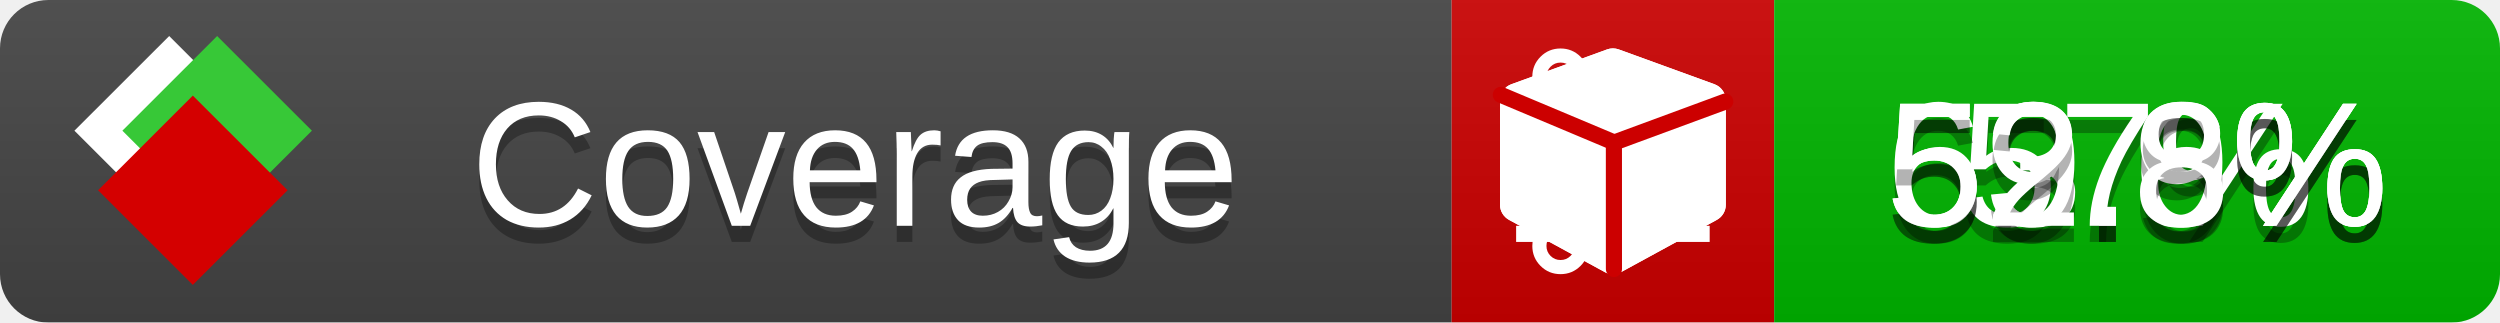
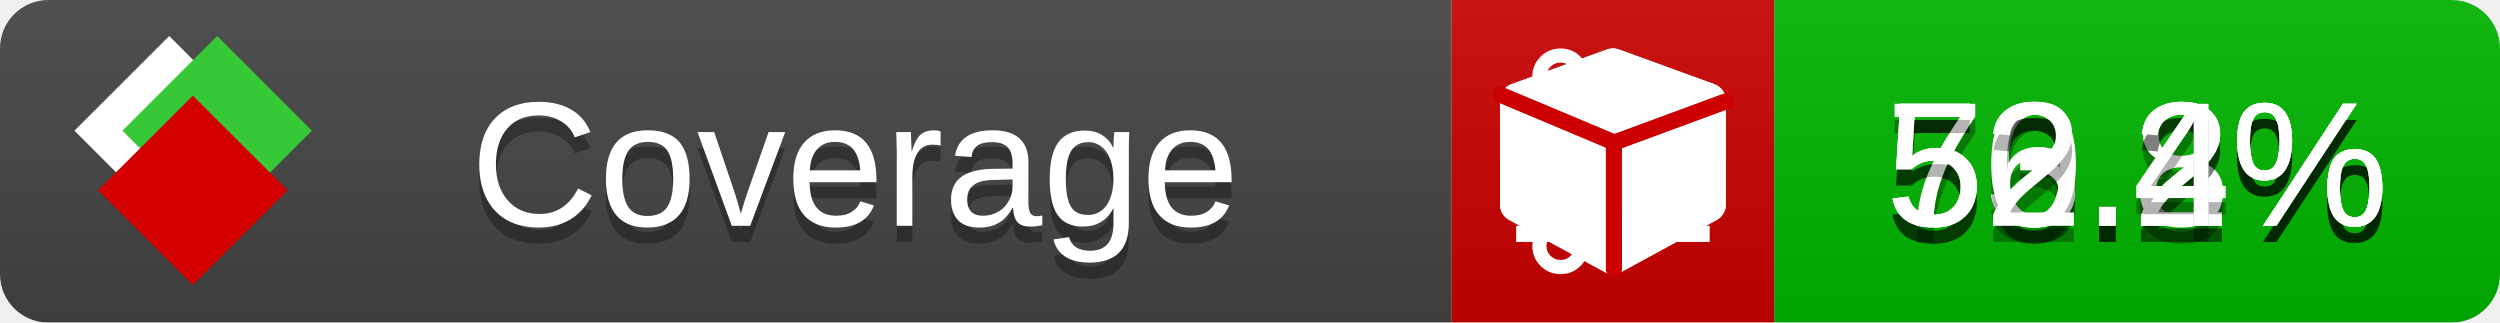
<svg xmlns="http://www.w3.org/2000/svg" xmlns:xlink="http://www.w3.org/1999/xlink" width="155" height="20">
  <style type="text/css">
          
            @keyframes fade1 {
                0% { visibility: visible; opacity: 1; }
               23% { visibility: visible; opacity: 1; }
               25% { visibility: hidden; opacity: 0; }
               48% { visibility: hidden; opacity: 0; }
               50% { visibility: hidden; opacity: 0; }
               73% { visibility: hidden; opacity: 0; }
               75% { visibility: hidden; opacity: 0; }
               98% { visibility: hidden; opacity: 0; }
              100% { visibility: visible; opacity: 1; }
            }
            @keyframes fade2 {
                0% { visibility: hidden; opacity: 0; }
               23% { visibility: hidden; opacity: 0; }
               25% { visibility: visible; opacity: 1; }
               48% { visibility: visible; opacity: 1; }
               50% { visibility: hidden; opacity: 0; }
               73% { visibility: hidden; opacity: 0; }
               75% { visibility: hidden; opacity: 0; }
               98% { visibility: hidden; opacity: 0; }
              100% { visibility: hidden; opacity: 0; }
            }
            @keyframes fade3 {
                0% { visibility: hidden; opacity: 0; }
               23% { visibility: hidden; opacity: 0; }
               25% { visibility: hidden; opacity: 0; }
               48% { visibility: hidden; opacity: 0; }
               50% { visibility: visible; opacity: 1; }
               73% { visibility: visible; opacity: 1; }
               75% { visibility: hidden; opacity: 0; }
               98% { visibility: hidden; opacity: 0; }
              100% { visibility: hidden; opacity: 0; }
            }
            @keyframes fade4 {
                0% { visibility: hidden; opacity: 0; }
               23% { visibility: hidden; opacity: 0; }
               25% { visibility: hidden; opacity: 0; }
               48% { visibility: hidden; opacity: 0; }
               50% { visibility: hidden; opacity: 0; }
               73% { visibility: hidden; opacity: 0; }
               75% { visibility: visible; opacity: 1; }
               98% { visibility: visible; opacity: 1; }
              100% { visibility: hidden; opacity: 0; }
            }
            .linecoverage {
                animation-duration: 15s;
                animation-name: fade1;
                animation-iteration-count: infinite;
            }
            .branchcoverage {
                animation-duration: 15s;
                animation-name: fade2;
                animation-iteration-count: infinite;
            }
            .methodcoverage {
                animation-duration: 15s;
                animation-name: fade3;
                animation-iteration-count: infinite;
            }
            .fullmethodcoverage {
                animation-duration: 15s;
                animation-name: fade4;
                animation-iteration-count: infinite;
            }
          
    </style>
  <defs>
    <linearGradient id="gradient" x2="0" y2="100%">
      <stop offset="0" stop-color="#bbb" stop-opacity=".1" />
      <stop offset="1" stop-opacity=".1" />
    </linearGradient>
    <linearGradient id="c">
      <stop offset="0" stop-color="#d40000" />
      <stop offset="1" stop-color="#ff2a2a" />
    </linearGradient>
    <linearGradient id="a">
      <stop offset="0" stop-color="#e0e0de" />
      <stop offset="1" stop-color="#fff" />
    </linearGradient>
    <linearGradient id="b">
      <stop offset="0" stop-color="#37c837" />
      <stop offset="1" stop-color="#217821" />
    </linearGradient>
    <linearGradient xlink:href="#a" id="e" x1="106.44" x2="69.96" y1="-11.96" y2="-46.84" gradientTransform="matrix(-.8426 -.00045 -.00045 -.8426 -94.27 -75.82)" gradientUnits="userSpaceOnUse" />
    <linearGradient xlink:href="#b" id="f" x1="56.19" x2="77.97" y1="-23.45" y2="10.62" gradientTransform="matrix(.8426 .00045 .00045 .8426 94.27 75.82)" gradientUnits="userSpaceOnUse" />
    <linearGradient xlink:href="#c" id="g" x1="79.98" x2="132.9" y1="10.79" y2="10.79" gradientTransform="matrix(.8426 .00045 .00045 .8426 94.27 75.82)" gradientUnits="userSpaceOnUse" />
    <mask id="mask">
      <rect width="155" height="20" rx="3" fill="#fff" />
    </mask>
    <g id="icon" transform="matrix(.04486 0 0 .04481 -.48 -.63)">
      <rect width="52.92" height="52.92" x="-109.72" y="-27.13" fill="url(#e)" transform="rotate(-135)" />
      <rect width="52.92" height="52.92" x="70.19" y="-39.18" fill="url(#f)" transform="rotate(45)" />
      <rect width="52.92" height="52.92" x="80.05" y="-15.74" fill="url(#g)" transform="rotate(45)" />
    </g>
  </defs>
  <g mask="url(#mask)">
    <rect x="0" y="0" width="90" height="20" fill="#444" />
    <rect x="90" y="0" width="20" height="20" fill="#c00" />
    <rect x="110" y="0" width="45" height="20" fill="#00B600" />
    <rect x="0" y="0" width="155" height="20" fill="url(#gradient)" />
  </g>
  <g>
    <path class="linecoverage" stroke="#fff" d="M94 6.5 h12 M94 10.5 h12 M94 14.5 h12" />
    <path class="branchcoverage" fill="#fff" d="m 97.628,15.247 q 0,-0.364 -0.255,-0.619 -0.255,-0.255 -0.619,-0.255 -0.364,0 -0.619,0.255 -0.255,0.255 -0.255,0.619 0,0.364 0.255,0.619 0.255,0.255 0.619,0.255 0.364,0 0.619,-0.255 0.255,-0.255 0.255,-0.619 z m 0,-10.493 q 0,-0.364 -0.255,-0.619 -0.255,-0.255 -0.619,-0.255 -0.364,0 -0.619,0.255 -0.255,0.255 -0.255,0.619 0,0.364 0.255,0.619 0.255,0.255 0.619,0.255 0.364,0 0.619,-0.255 0.255,-0.255 0.255,-0.619 z m 5.83,1.166 q 0,-0.364 -0.255,-0.619 -0.255,-0.255 -0.619,-0.255 -0.364,0 -0.619,0.255 -0.255,0.255 -0.255,0.619 0,0.364 0.255,0.619 0.255,0.255 0.619,0.255 0.364,0 0.619,-0.255 0.255,-0.255 0.255,-0.619 z m 0.874,0 q 0,0.474 -0.237,0.879 -0.237,0.405 -0.638,0.633 -0.018,2.614 -2.059,3.771 -0.619,0.346 -1.849,0.738 -1.166,0.364 -1.544,0.647 -0.378,0.282 -0.378,0.911 l 0,0.237 q 0.401,0.228 0.638,0.633 0.237,0.405 0.237,0.879 0,0.729 -0.51,1.239 -0.51,0.51 -1.239,0.51 -0.729,0 -1.239,-0.51 -0.51,-0.51 -0.51,-1.239 0,-0.474 0.237,-0.879 0.237,-0.405 0.638,-0.633 l 0,-7.469 q -0.401,-0.228 -0.638,-0.633 -0.237,-0.405 -0.237,-0.879 0,-0.729 0.51,-1.239 0.51,-0.51 1.239,-0.51 0.729,0 1.239,0.51 0.51,0.51 0.51,1.239 0,0.474 -0.237,0.879 -0.237,0.405 -0.638,0.633 l 0,4.527 q 0.492,-0.237 1.403,-0.519 0.501,-0.155 0.797,-0.269 0.296,-0.114 0.642,-0.282 0.346,-0.169 0.537,-0.36 0.191,-0.191 0.369,-0.465 0.178,-0.273 0.255,-0.633 0.077,-0.36 0.077,-0.833 -0.401,-0.228 -0.638,-0.633 -0.237,-0.405 -0.237,-0.879 0,-0.729 0.51,-1.239 0.51,-0.51 1.239,-0.51 0.729,0 1.239,0.51 0.51,0.51 0.51,1.239 z" />
    <path class="methodcoverage" fill="#fff" d="m 100.538,15.629 5.385,-2.936 v -5.351 l -5.385,1.96 z M 100,8.351 105.873,6.214 100,4.077 94.127,6.214 Z m 7,-2.12 v 6.462 q 0,0.294 -0.151,0.547 -0.151,0.252 -0.412,0.395 l -5.923,3.231 q -0.236,0.135 -0.513,0.135 -0.278,0 -0.513,-0.135 l -5.923,-3.231 Q 93.303,13.492 93.151,13.239 93,12.987 93,12.692 v -6.462 q 0,-0.337 0.194,-0.614 0.194,-0.278 0.513,-0.395 l 5.923,-2.154 q 0.185,-0.067 0.37,-0.067 0.185,0 0.37,0.067 l 5.923,2.154 q 0.32,0.118 0.513,0.395 Q 107,5.894 107,6.231 Z" />
    <path class="fullmethodcoverage" fill="#fff" d="m 107,6.231 v 6.462 c 0,0.196 -0.051,0.379 -0.151,0.547 -0.101,0.168 -0.238,0.3 -0.412,0.395 l -5.923,3.231 c -0.157,0.09 -0.328,0.135 -0.513,0.135 -0.185,0 -0.356,-0.045 -0.513,-0.135 l -5.923,-3.231 C 93.39,13.539 93.252,13.407 93.151,13.239 93.05,13.071 93,12.889 93,12.692 v -6.462 c 0,-0.224 0.065,-0.429 0.194,-0.614 0.129,-0.185 0.3,-0.317 0.513,-0.395 l 5.923,-2.154 c 0.123,-0.045 0.247,-0.067 0.37,-0.067 0.123,0 0.247,0.022 0.37,0.067 l 5.923,2.154 c 0.213,0.079 0.384,0.21 0.513,0.395 0.129,0.185 0.194,0.39 0.194,0.614 z" />
    <path class="fullmethodcoverage" style="fill:none;stroke:#cc0000;stroke-width:1;stroke-linecap:round;stroke-dasharray:none;stroke-opacity:1" d="m 100.064,16.677 -0.002,-7.833 6.906,-2.547" />
    <path class="fullmethodcoverage" style="fill:none;stroke:#cc0000;stroke-width:1;stroke-linecap:round;stroke-dasharray:none;stroke-opacity:1" d="M 99.914,8.765 93.052,5.882" />
  </g>
  <g fill="#fff" text-anchor="middle" font-family="Verdana,Arial,Geneva,sans-serif" font-size="11">
    <a xlink:href="https://github.com/danielpalme/ReportGenerator" target="_top">
      <use xlink:href="#icon" transform="translate(3,1) scale(3.5)" />
    </a>
    <text x="53" y="15" fill="#010101" fill-opacity=".3">Coverage</text>
    <text x="53" y="14" fill="#fff">Coverage</text>
-     <text class="linecoverage" x="132.5" y="15" fill="#010101" fill-opacity=".3">57%</text>
-     <text class="linecoverage" x="132.5" y="14">57%</text>
-     <text class="branchcoverage" x="132.5" y="15" fill="#010101" fill-opacity=".3">53.6%</text>
-     <text class="branchcoverage" x="132.5" y="14">53.6%</text>
-     <text class="methodcoverage" x="132.5" y="15" fill="#010101" fill-opacity=".3">69.9%</text>
-     <text class="methodcoverage" x="132.5" y="14">69.9%</text>
-     <text class="fullmethodcoverage" x="132.5" y="15" fill="#010101" fill-opacity=".3">52.8%</text>
-     <text class="fullmethodcoverage" x="132.5" y="14">52.8%</text>
+     <text class="linecoverage" x="132.5" y="15" fill="#010101" fill-opacity=".3">56.8%</text>
+     <text class="linecoverage" x="132.5" y="14">56.8%</text>
+     <text class="branchcoverage" x="132.5" y="15" fill="#010101" fill-opacity=".3">53.2%</text>
+     <text class="branchcoverage" x="132.5" y="14">53.2%</text>
+     <text class="methodcoverage" x="132.5" y="15" fill="#010101" fill-opacity=".3">70.2%</text>
+     <text class="methodcoverage" x="132.5" y="14">70.2%</text>
+     <text class="fullmethodcoverage" x="132.5" y="15" fill="#010101" fill-opacity=".3">52.4%</text>
+     <text class="fullmethodcoverage" x="132.5" y="14">52.4%</text>
  </g>
  <g>
    <rect class="linecoverage" x="90" y="0" width="65" height="20" fill-opacity="0" />
    <rect class="branchcoverage" x="90" y="0" width="65" height="20" fill-opacity="0" />
    <rect class="methodcoverage" x="90" y="0" width="65" height="20" fill-opacity="0" />
    <rect class="fullmethodcoverage" x="90" y="0" width="65" height="20" fill-opacity="0" />
  </g>
</svg>
